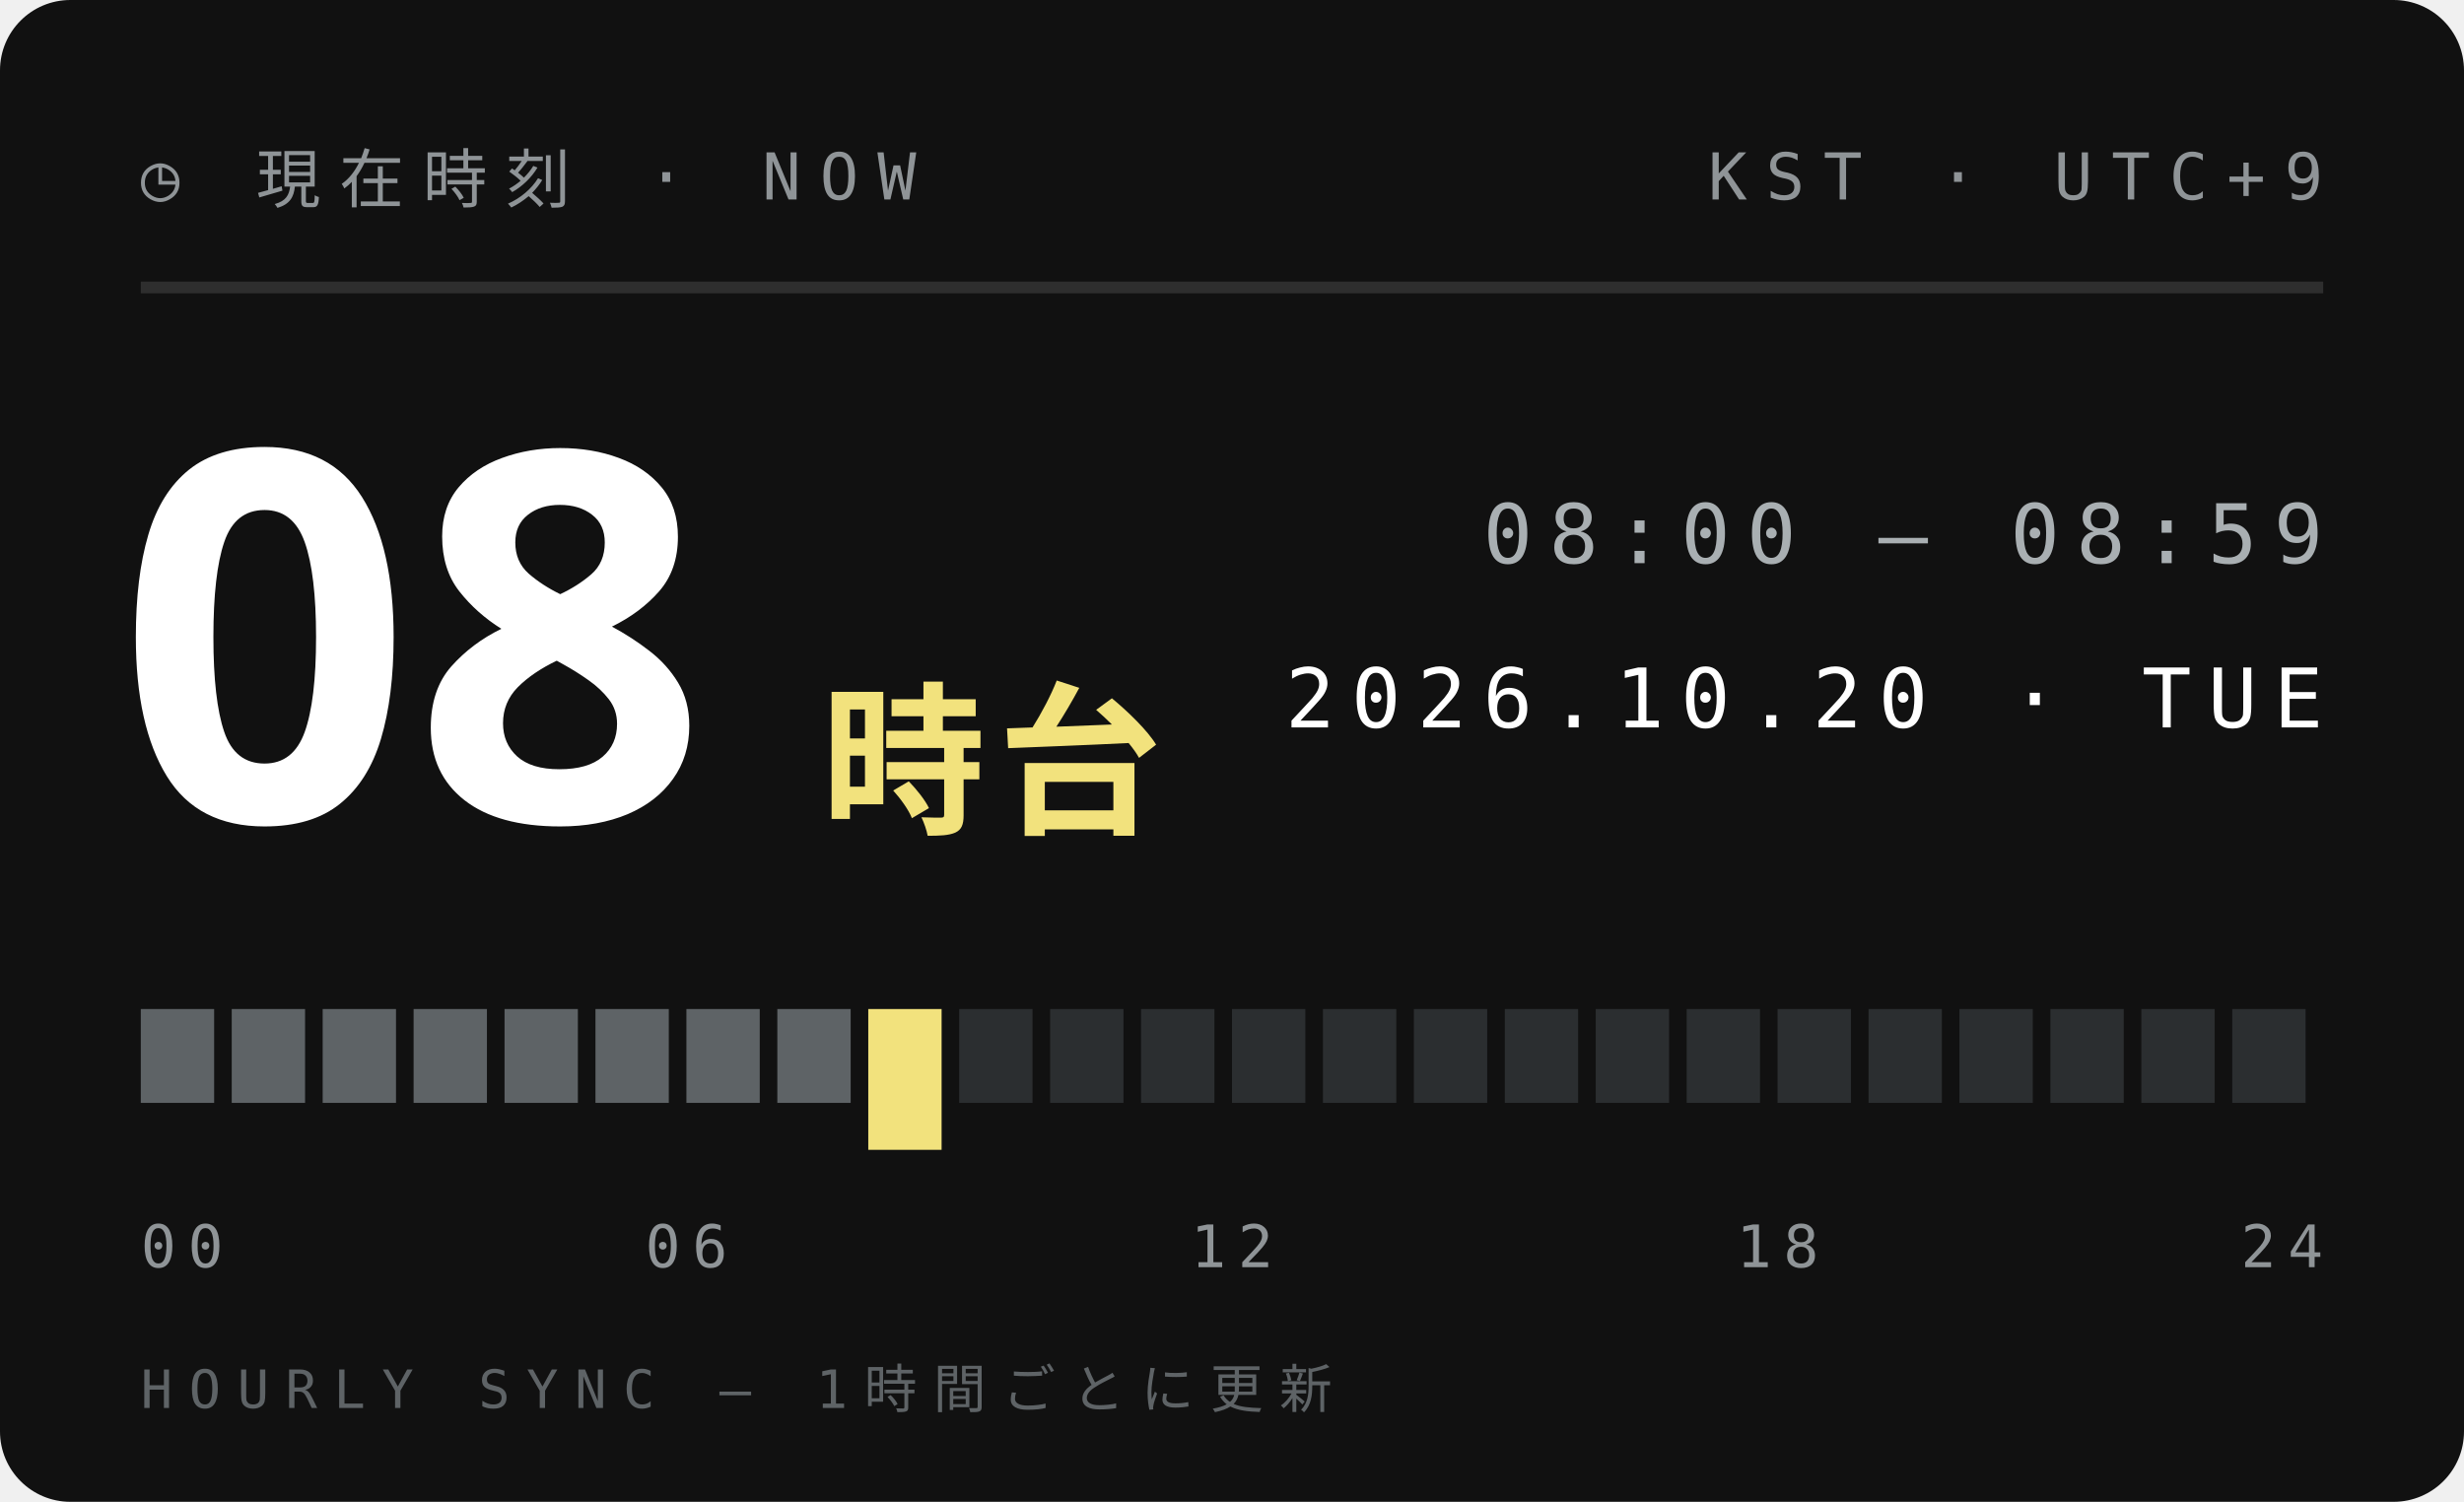
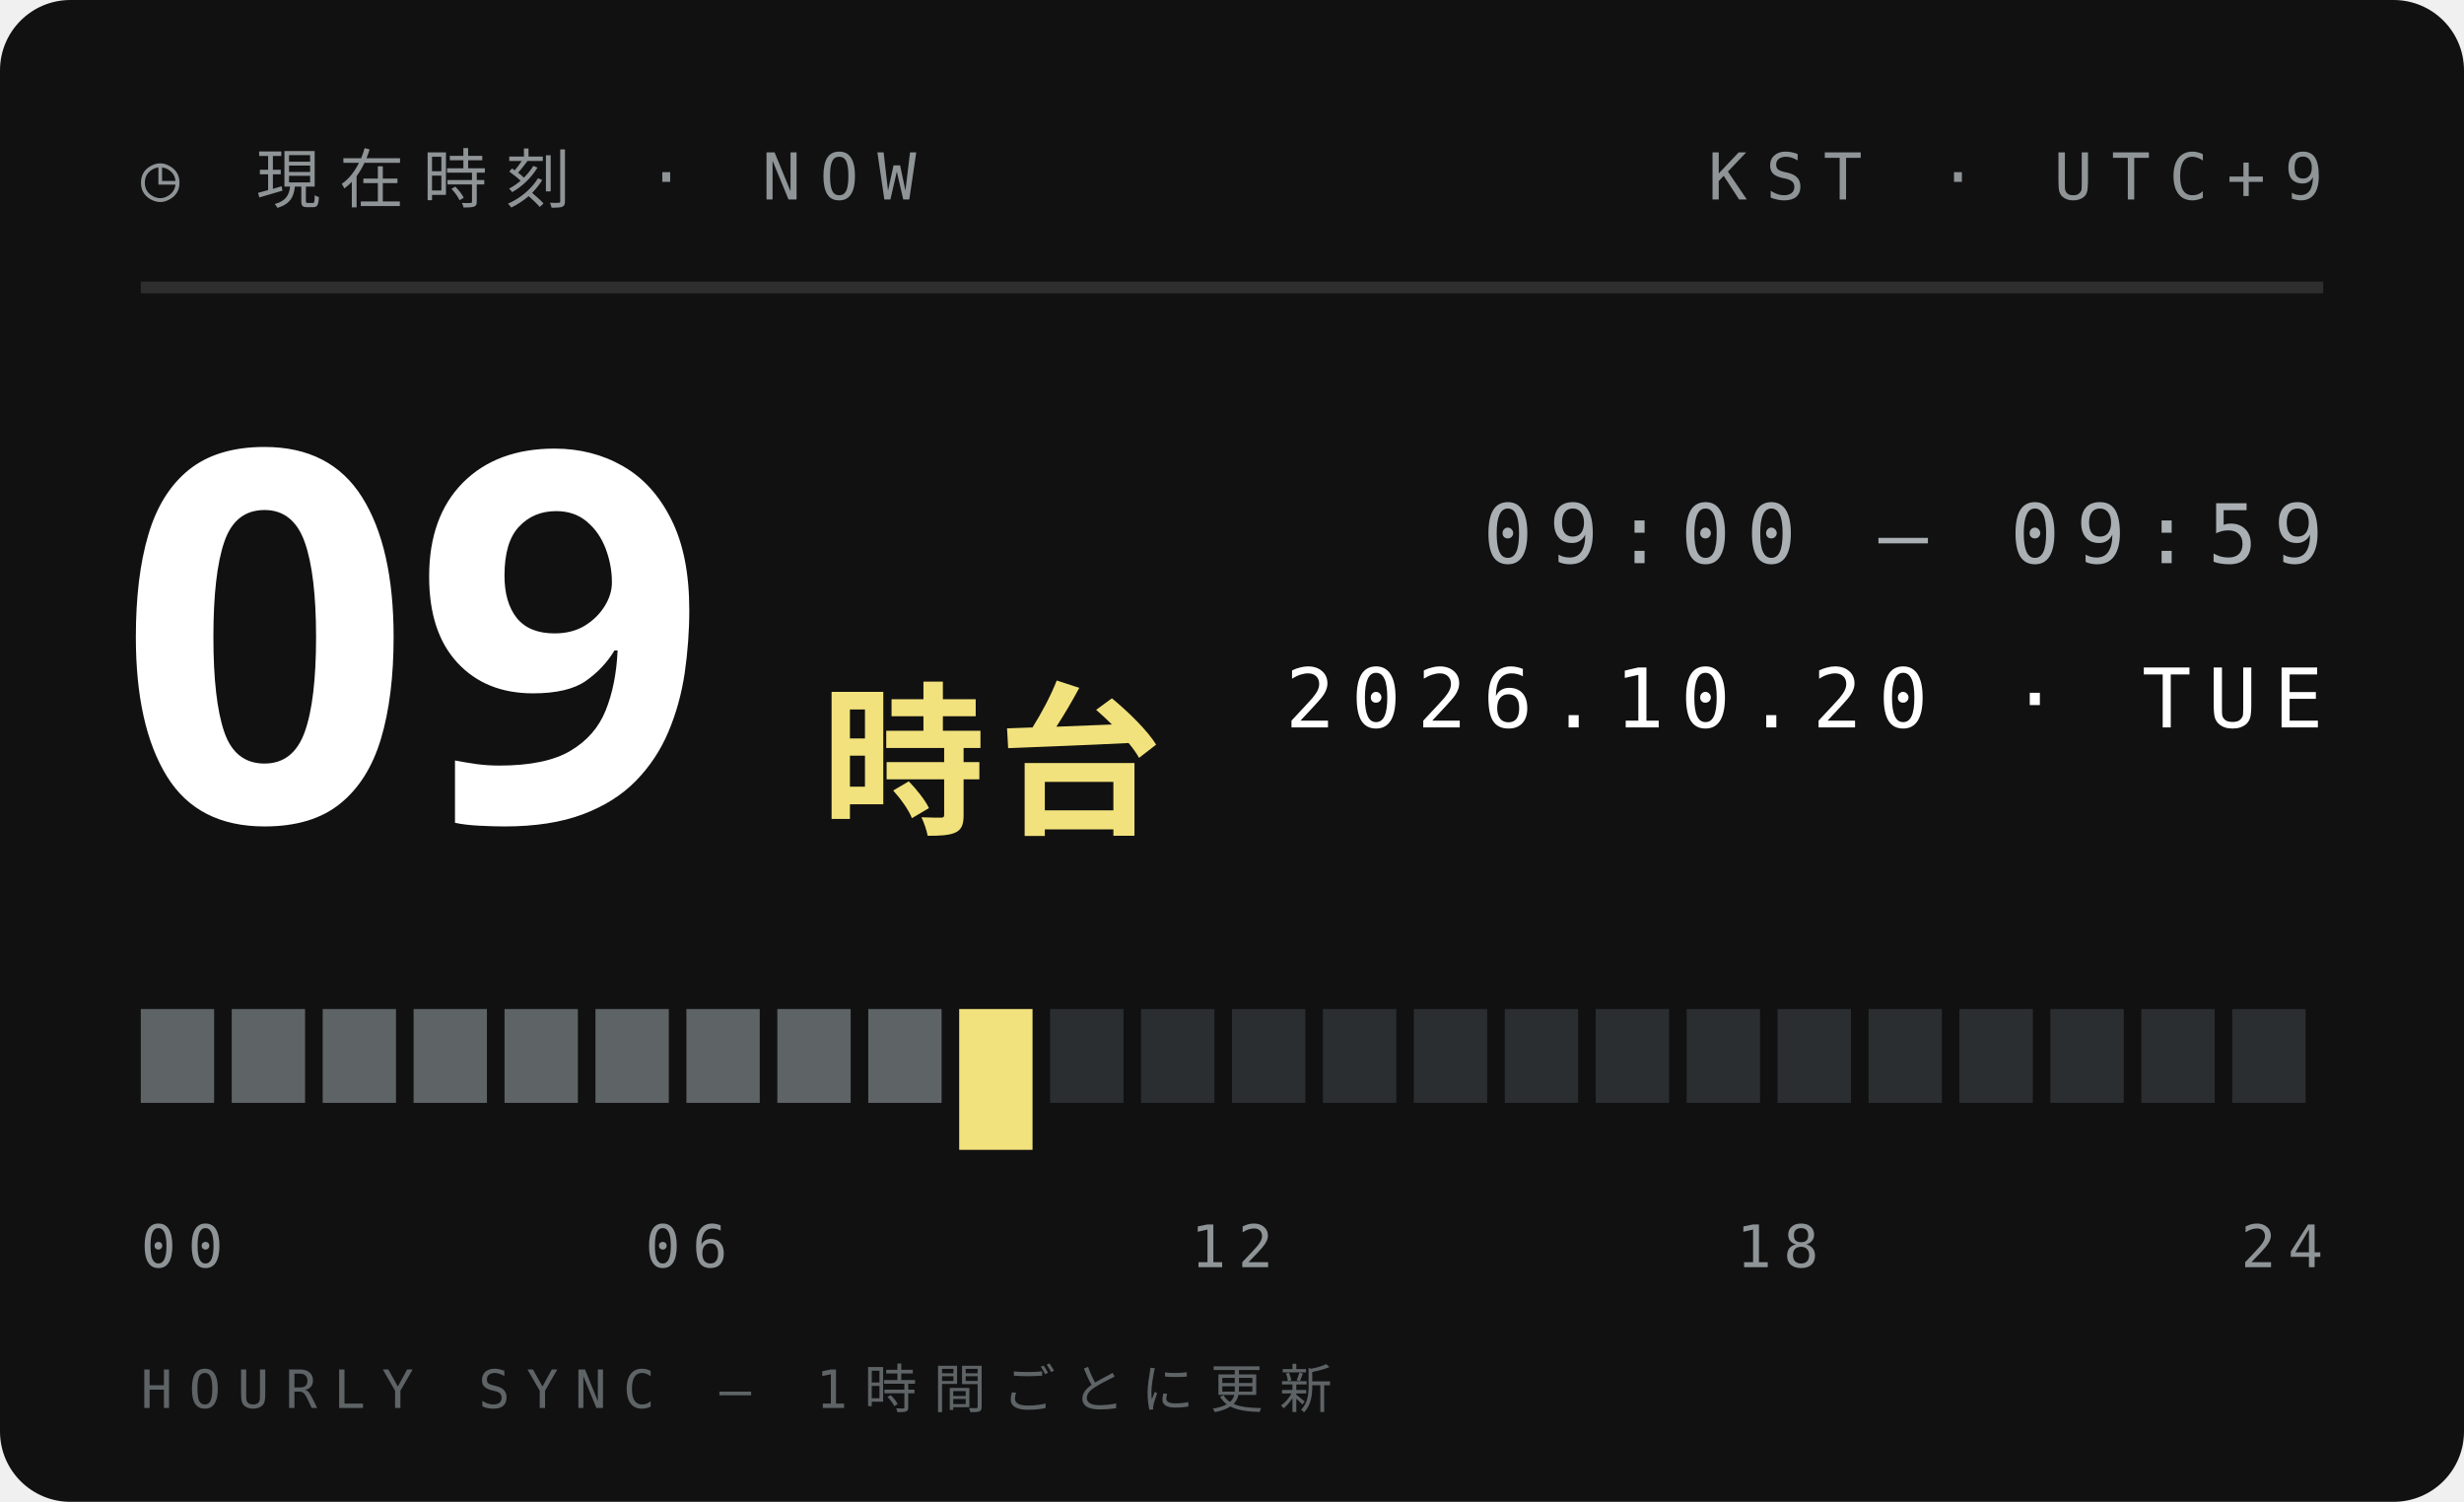
<svg xmlns="http://www.w3.org/2000/svg" width="210" height="128">
  <style>text{font:400 6.5px 'IBM Plex Mono',Menlo,monospace;letter-spacing:1.2px;fill:#5E6366}.s{font-size:5.5px}.v{font-weight:600;font-size:9px;fill:#111;letter-spacing:0}.b{font:900 20px 'Arial Black',sans-serif;fill:#111;letter-spacing:0}.j{font:800 11px 'Hiragino Sans','Noto Sans JP',sans-serif;fill:#111;letter-spacing:2px}</style>
  <rect width="210" height="128" rx="6" fill="#111" />
  <text x="12" y="17" style="font-size:5.5px;letter-spacing:1.6px;fill:#8F9497">◷ 現在時刻 · NOW</text>
  <text x="198" y="17" text-anchor="end" style="font-size:5.5px;letter-spacing:1.6px;fill:#8F9497">KST · UTC+9</text>
  <path d="M12 24.5H198" stroke="#ffffff1f" />
-   <text class="b" x="10" y="70" style="font-size:44px;fill:#fff">08</text>
+   <text class="b" x="10" y="70" style="font-size:44px;fill:#fff">09</text>
  <text class="j" x="70" y="70" style="font-size:14px;letter-spacing:1px;fill:#F2E27D">時台</text>
-   <text x="198" y="48" text-anchor="end" style="font-size:7px;letter-spacing:1.4px;fill:#A9AFB2">08:00 — 08:59</text>
+   <text x="198" y="48" text-anchor="end" style="font-size:7px;letter-spacing:1.4px;fill:#A9AFB2">09:00 — 09:59</text>
  <text x="198" y="62" text-anchor="end" style="font-size:7px;letter-spacing:1.4px;fill:#fff">2026.10.20 · TUE</text>
  <rect x="12.00" y="86" width="6.25" height="8" fill="#5E6366" />
  <rect x="19.75" y="86" width="6.25" height="8" fill="#5E6366" />
  <rect x="27.50" y="86" width="6.25" height="8" fill="#5E6366" />
  <rect x="35.25" y="86" width="6.25" height="8" fill="#5E6366" />
  <rect x="43.00" y="86" width="6.25" height="8" fill="#5E6366" />
  <rect x="50.75" y="86" width="6.25" height="8" fill="#5E6366" />
  <rect x="58.50" y="86" width="6.25" height="8" fill="#5E6366" />
  <rect x="66.25" y="86" width="6.25" height="8" fill="#5E6366" />
-   <rect x="74.00" y="86" width="6.25" height="12" fill="#F2E27D" />
-   <rect x="81.75" y="86" width="6.25" height="8" fill="#2B2E30" />
+   <rect x="74.00" y="86" width="6.25" height="8" fill="#5E6366" />
+   <rect x="81.75" y="86" width="6.25" height="12" fill="#F2E27D" />
  <rect x="89.50" y="86" width="6.25" height="8" fill="#2B2E30" />
  <rect x="97.25" y="86" width="6.25" height="8" fill="#2B2E30" />
  <rect x="105.00" y="86" width="6.25" height="8" fill="#2B2E30" />
  <rect x="112.75" y="86" width="6.25" height="8" fill="#2B2E30" />
  <rect x="120.50" y="86" width="6.25" height="8" fill="#2B2E30" />
  <rect x="128.25" y="86" width="6.25" height="8" fill="#2B2E30" />
  <rect x="136.00" y="86" width="6.25" height="8" fill="#2B2E30" />
  <rect x="143.75" y="86" width="6.25" height="8" fill="#2B2E30" />
  <rect x="151.50" y="86" width="6.25" height="8" fill="#2B2E30" />
  <rect x="159.25" y="86" width="6.25" height="8" fill="#2B2E30" />
  <rect x="167.00" y="86" width="6.25" height="8" fill="#2B2E30" />
  <rect x="174.75" y="86" width="6.25" height="8" fill="#2B2E30" />
  <rect x="182.50" y="86" width="6.25" height="8" fill="#2B2E30" />
  <rect x="190.25" y="86" width="6.25" height="8" fill="#2B2E30" />
  <text x="12.0" y="108" text-anchor="start" style="font-size:5px;letter-spacing:1px;fill:#8F9497">00</text>
  <text x="58.5" y="108" text-anchor="middle" style="font-size:5px;letter-spacing:1px;fill:#8F9497">06</text>
  <text x="105.0" y="108" text-anchor="middle" style="font-size:5px;letter-spacing:1px;fill:#8F9497">12</text>
  <text x="151.5" y="108" text-anchor="middle" style="font-size:5px;letter-spacing:1px;fill:#8F9497">18</text>
  <text x="198.0" y="108" text-anchor="end" style="font-size:5px;letter-spacing:1px;fill:#8F9497">24</text>
  <text x="12" y="120" style="font-size:4.5px;letter-spacing:1.4px;fill:#5E6366">HOURLY SYNC — 1時間ごとに更新</text>
</svg>
